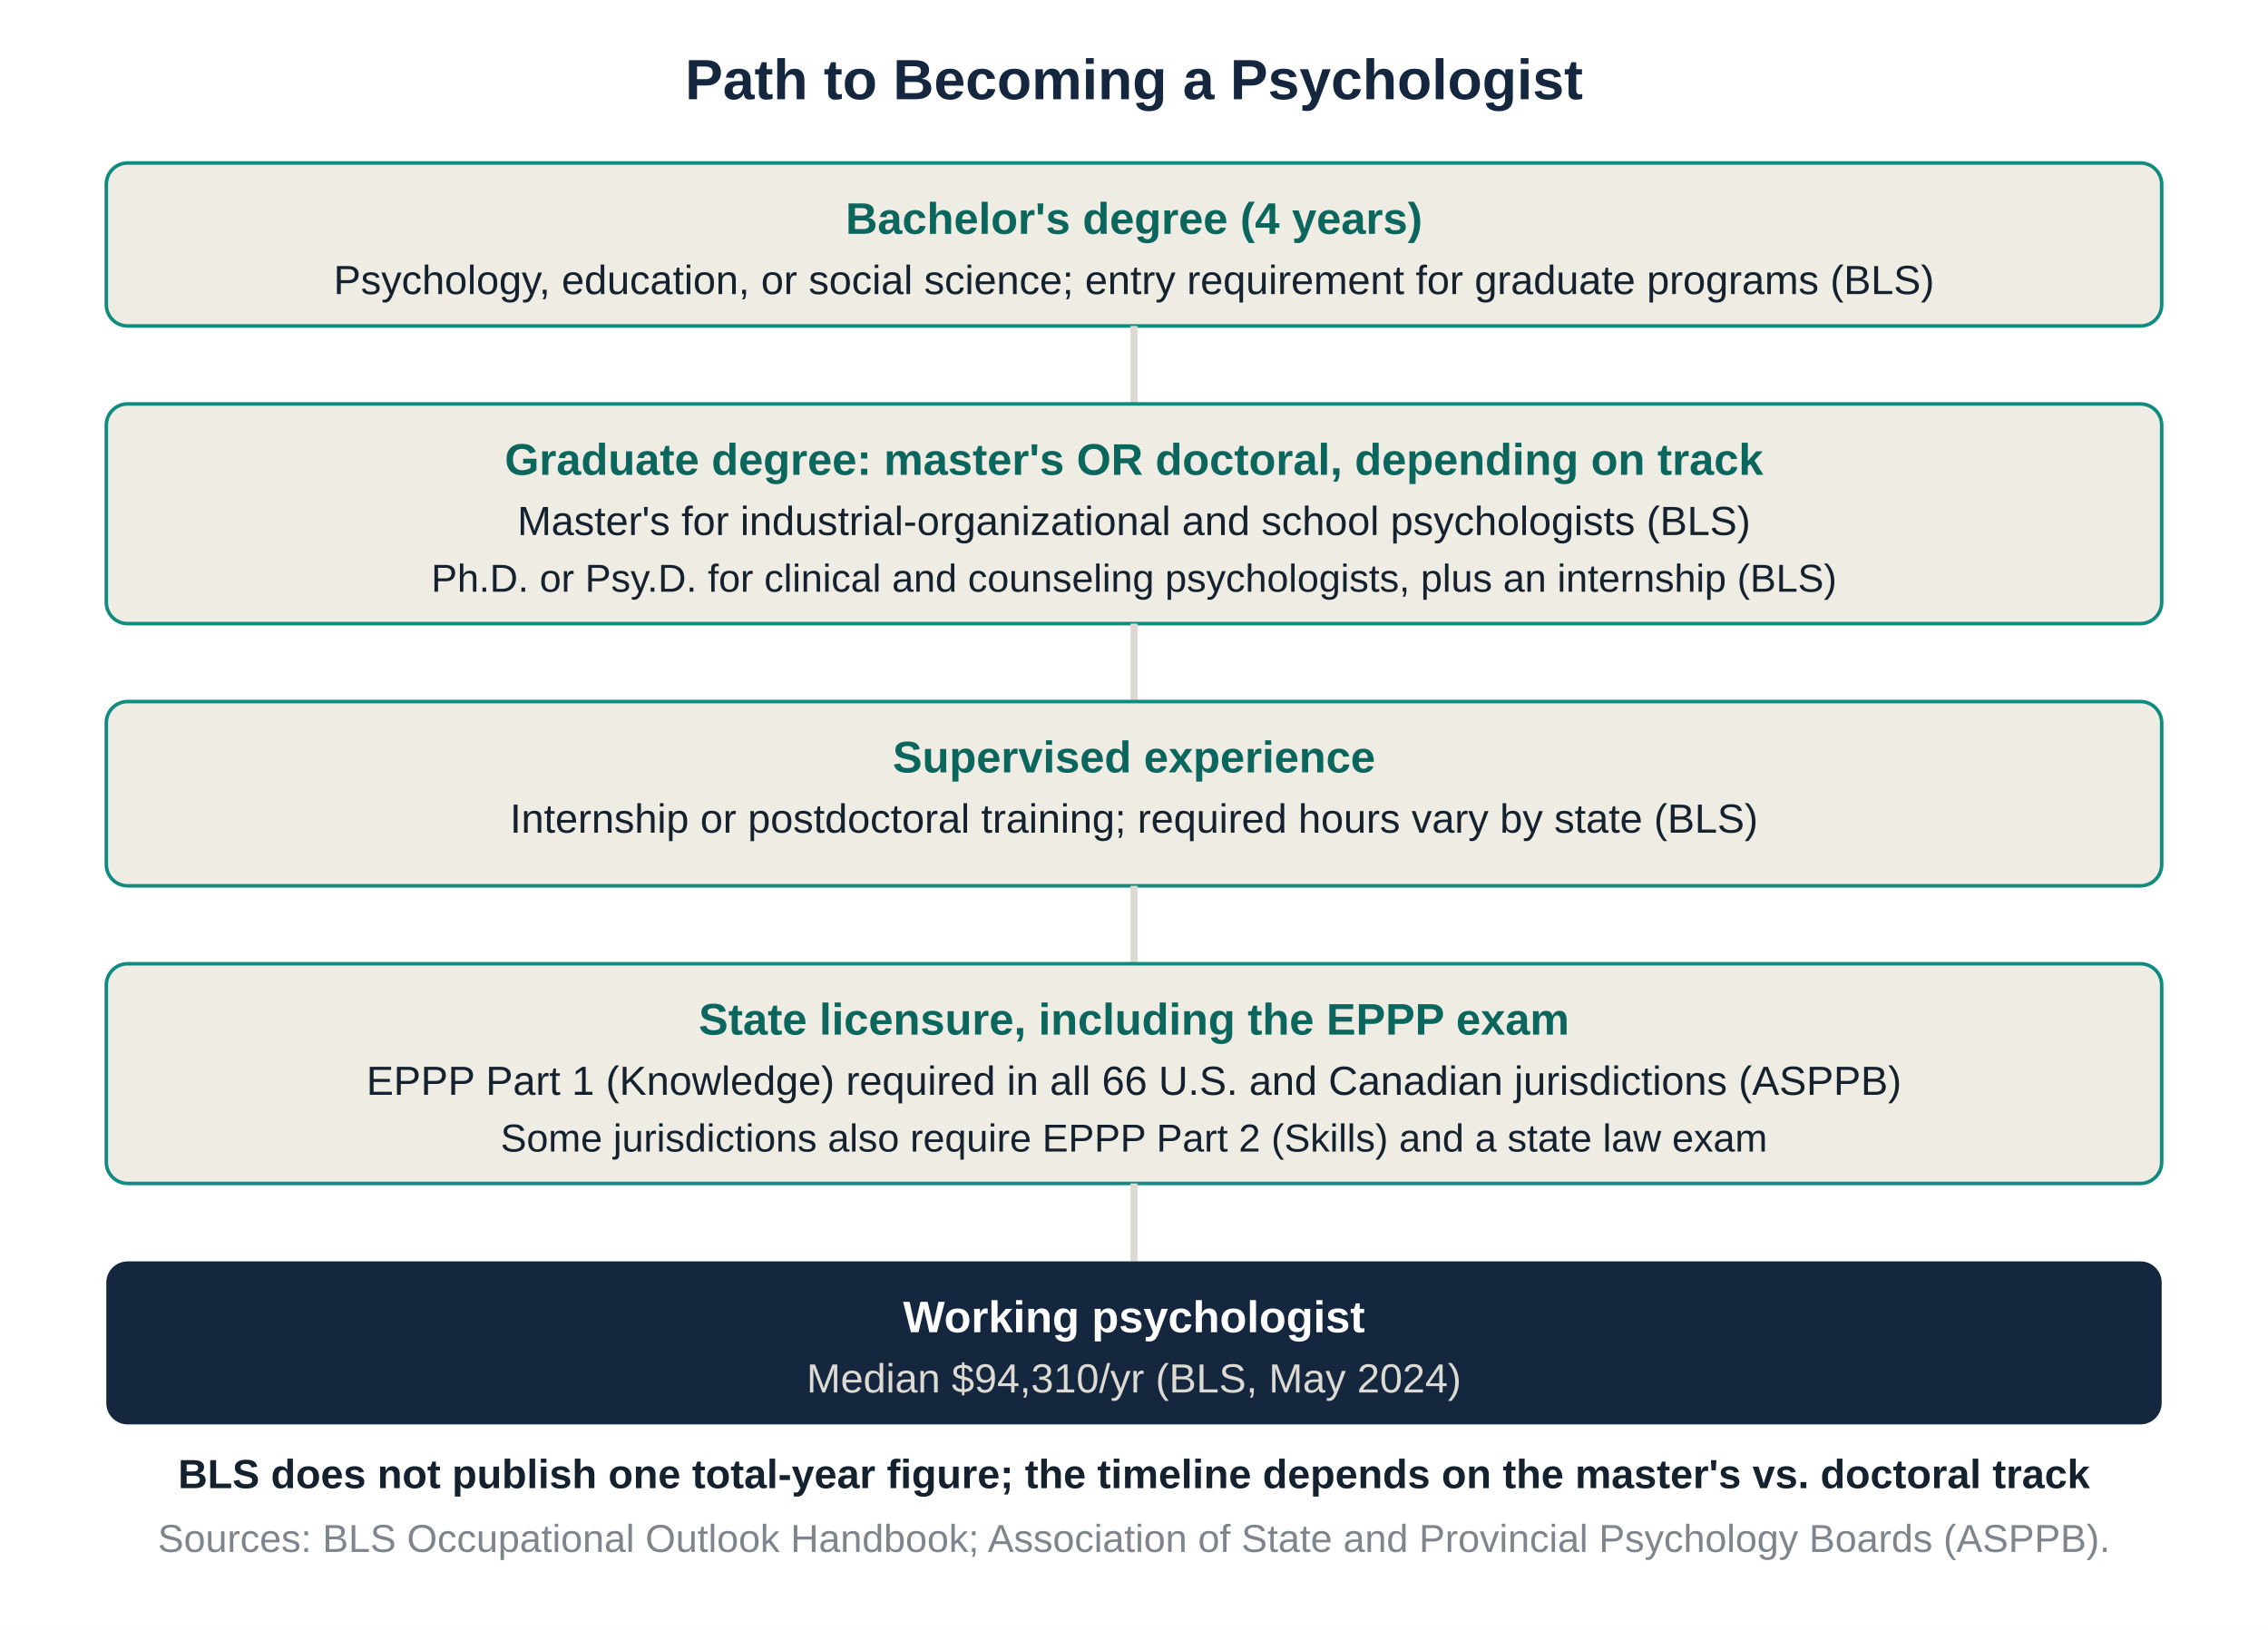
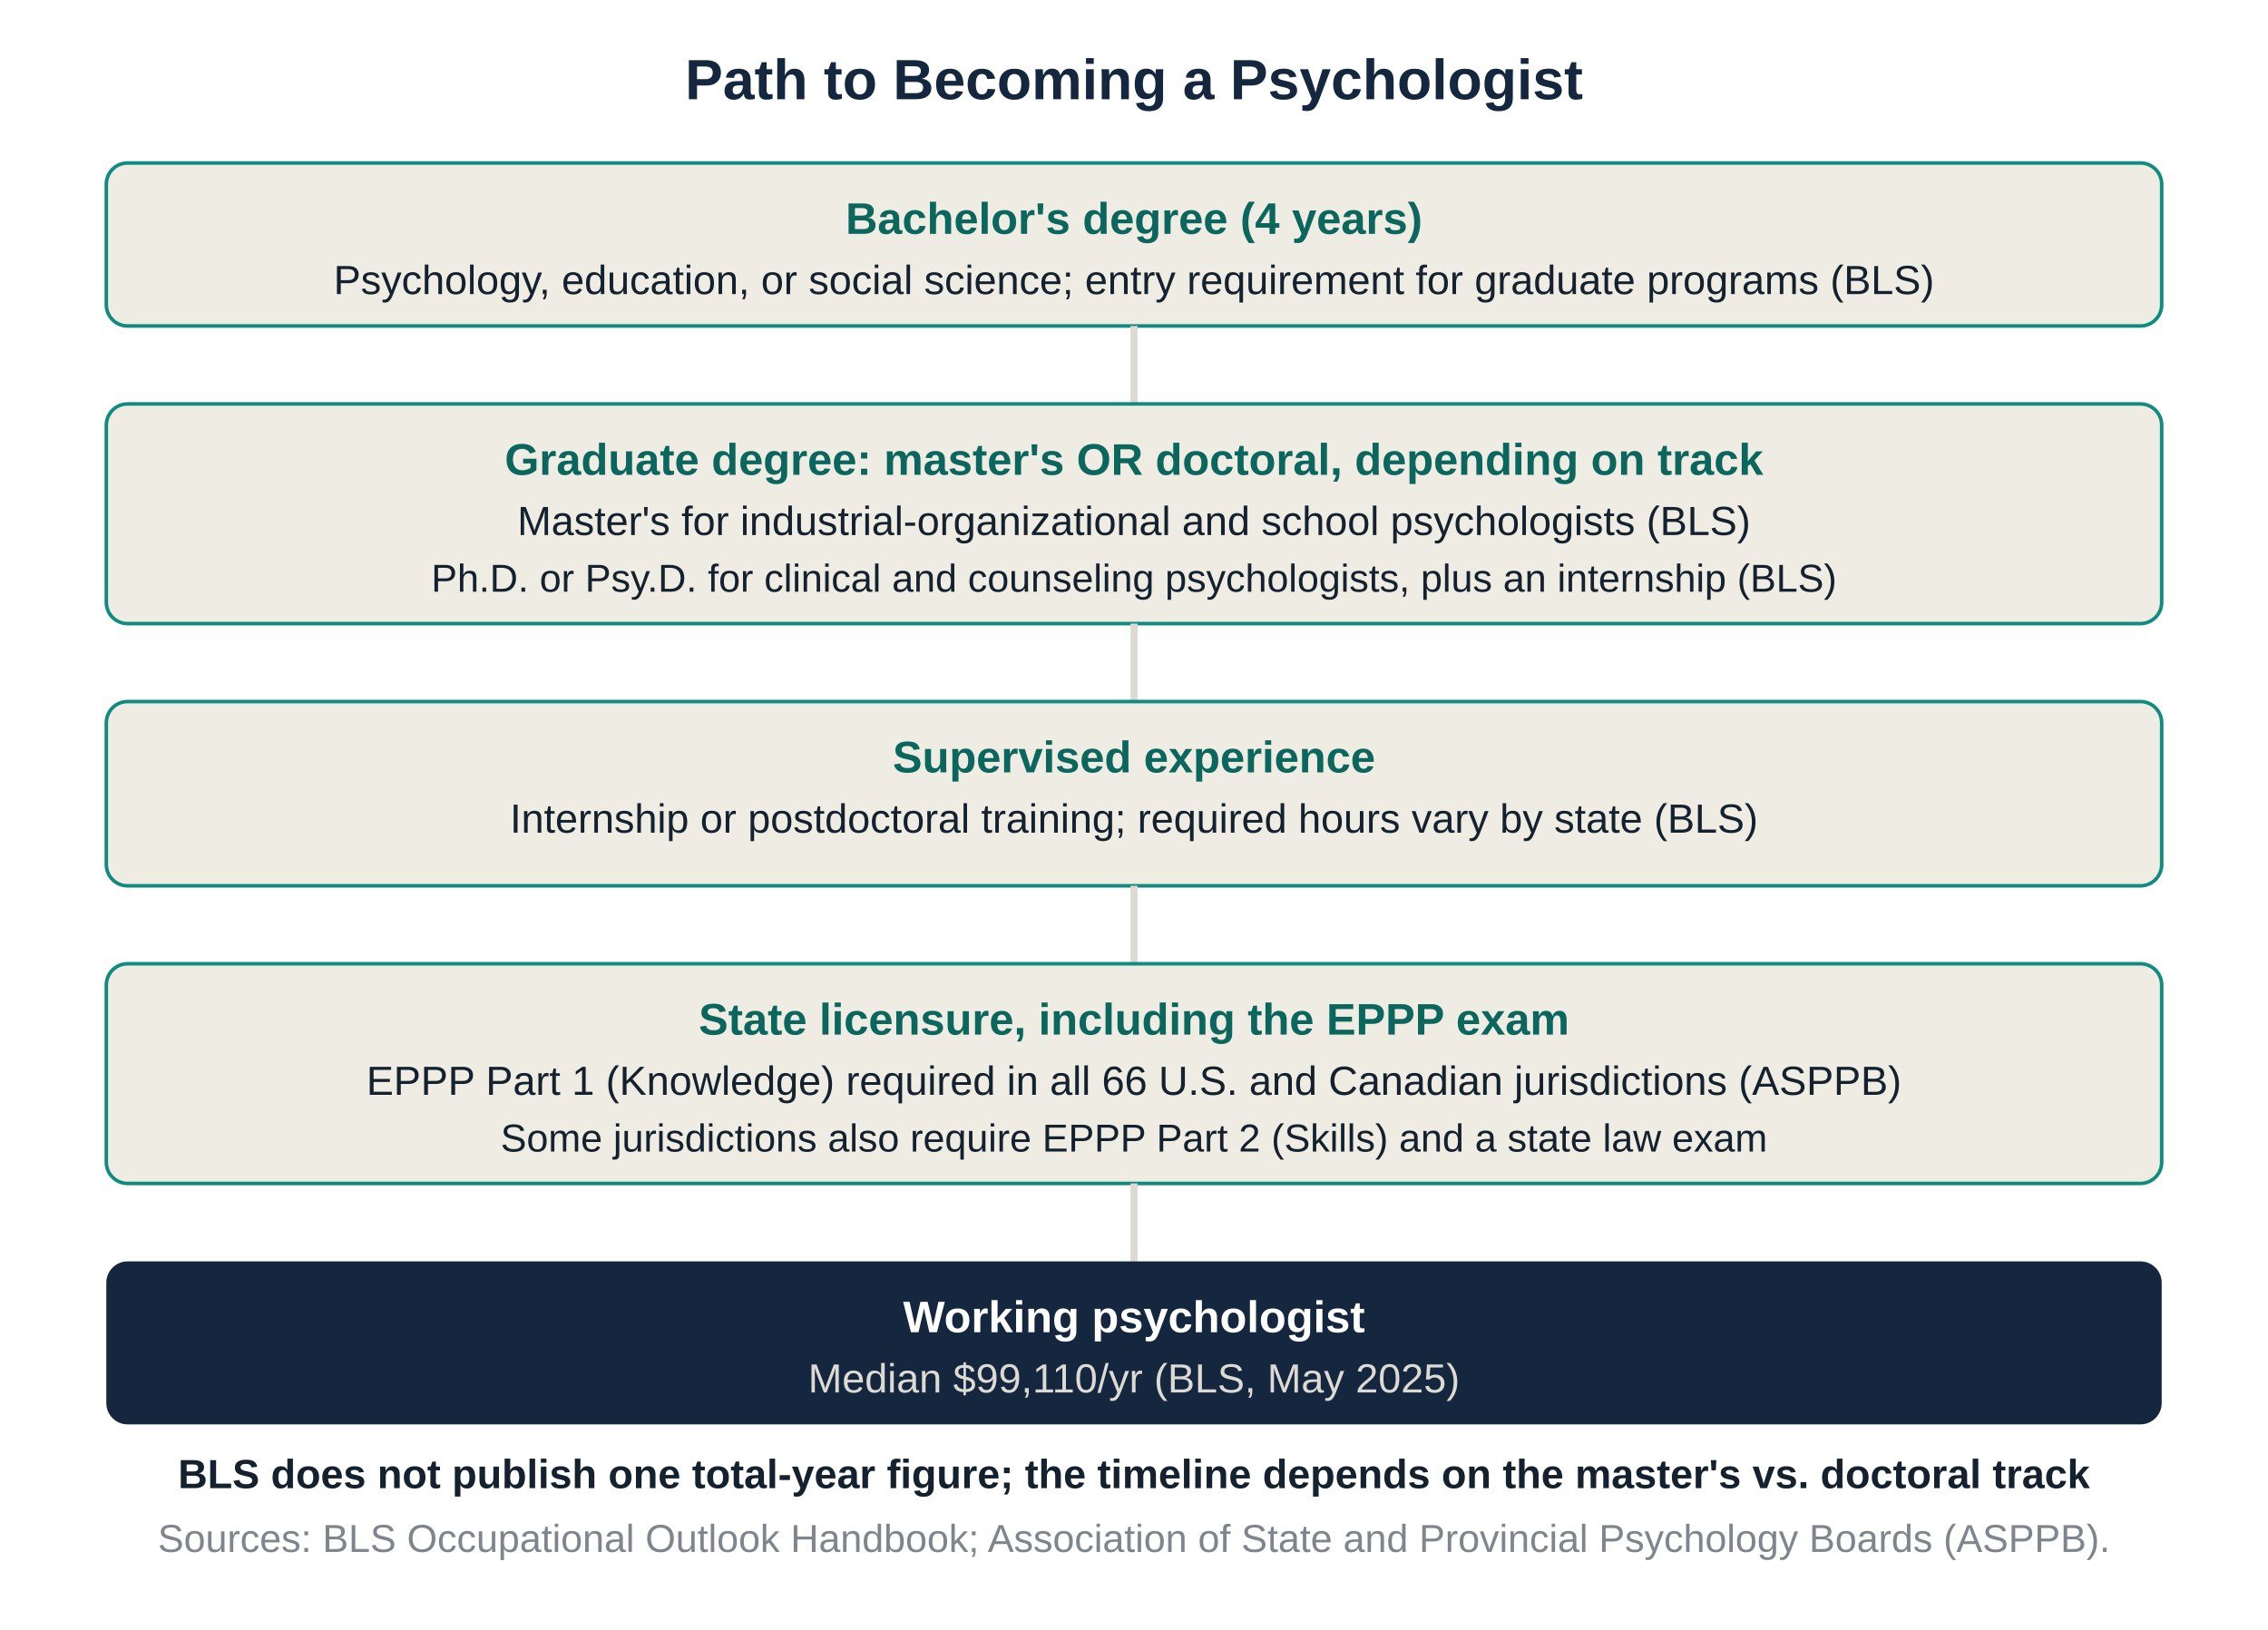
<svg xmlns="http://www.w3.org/2000/svg" viewBox="0 0 640 460" font-family="Arial, sans-serif">
  <rect width="640" height="460" fill="white" />
  <text x="320" y="28" text-anchor="middle" font-size="16" font-weight="700" fill="#14273f">Path to Becoming a Psychologist</text>
  <g font-size="12.5" fill="#14212e">
    <rect x="30" y="46" width="580" height="46" rx="6" fill="#eeece3" stroke="#0f8b7f" />
    <text x="320" y="66" text-anchor="middle" font-weight="700" fill="#0b675e">Bachelor's degree (4 years)</text>
    <text x="320" y="83" text-anchor="middle" font-size="11.5">Psychology, education, or social science; entry requirement for graduate programs (BLS)</text>
    <line x1="320" y1="92" x2="320" y2="114" stroke="#dcdad2" stroke-width="2" />
    <rect x="30" y="114" width="580" height="62" rx="6" fill="#eeece3" stroke="#0f8b7f" />
    <text x="320" y="134" text-anchor="middle" font-weight="700" fill="#0b675e">Graduate degree: master's OR doctoral, depending on track</text>
    <text x="320" y="151" text-anchor="middle" font-size="11.5">Master's for industrial-organizational and school psychologists (BLS)</text>
    <text x="320" y="167" text-anchor="middle" font-size="11">Ph.D. or Psy.D. for clinical and counseling psychologists, plus an internship (BLS)</text>
    <line x1="320" y1="176" x2="320" y2="198" stroke="#dcdad2" stroke-width="2" />
    <rect x="30" y="198" width="580" height="52" rx="6" fill="#eeece3" stroke="#0f8b7f" />
    <text x="320" y="218" text-anchor="middle" font-weight="700" fill="#0b675e">Supervised experience</text>
    <text x="320" y="235" text-anchor="middle" font-size="11.5">Internship or postdoctoral training; required hours vary by state (BLS)</text>
    <line x1="320" y1="250" x2="320" y2="272" stroke="#dcdad2" stroke-width="2" />
    <rect x="30" y="272" width="580" height="62" rx="6" fill="#eeece3" stroke="#0f8b7f" />
    <text x="320" y="292" text-anchor="middle" font-weight="700" fill="#0b675e">State licensure, including the EPPP exam</text>
    <text x="320" y="309" text-anchor="middle" font-size="11.5">EPPP Part 1 (Knowledge) required in all 66 U.S. and Canadian jurisdictions (ASPPB)</text>
    <text x="320" y="325" text-anchor="middle" font-size="11">Some jurisdictions also require EPPP Part 2 (Skills) and a state law exam</text>
    <line x1="320" y1="334" x2="320" y2="356" stroke="#dcdad2" stroke-width="2" />
    <rect x="30" y="356" width="580" height="46" rx="6" fill="#14273f" />
    <text x="320" y="376" text-anchor="middle" font-weight="700" fill="white">Working psychologist</text>
-     <text x="320" y="393" text-anchor="middle" font-size="11.5" fill="#dcdad2">Median $94,310/yr (BLS, May 2024)</text>
+     <text x="320" y="393" text-anchor="middle" font-size="11.5" fill="#dcdad2">Median $99,110/yr (BLS, May 2025)</text>
  </g>
  <text x="320" y="420" text-anchor="middle" font-size="11.5" fill="#14212e" font-weight="700">BLS does not publish one total-year figure; the timeline depends on the master's vs. doctoral track</text>
  <text x="320" y="438" text-anchor="middle" font-size="11" fill="#14212e" opacity="0.55">Sources: BLS Occupational Outlook Handbook; Association of State and Provincial Psychology Boards (ASPPB).</text>
</svg>
